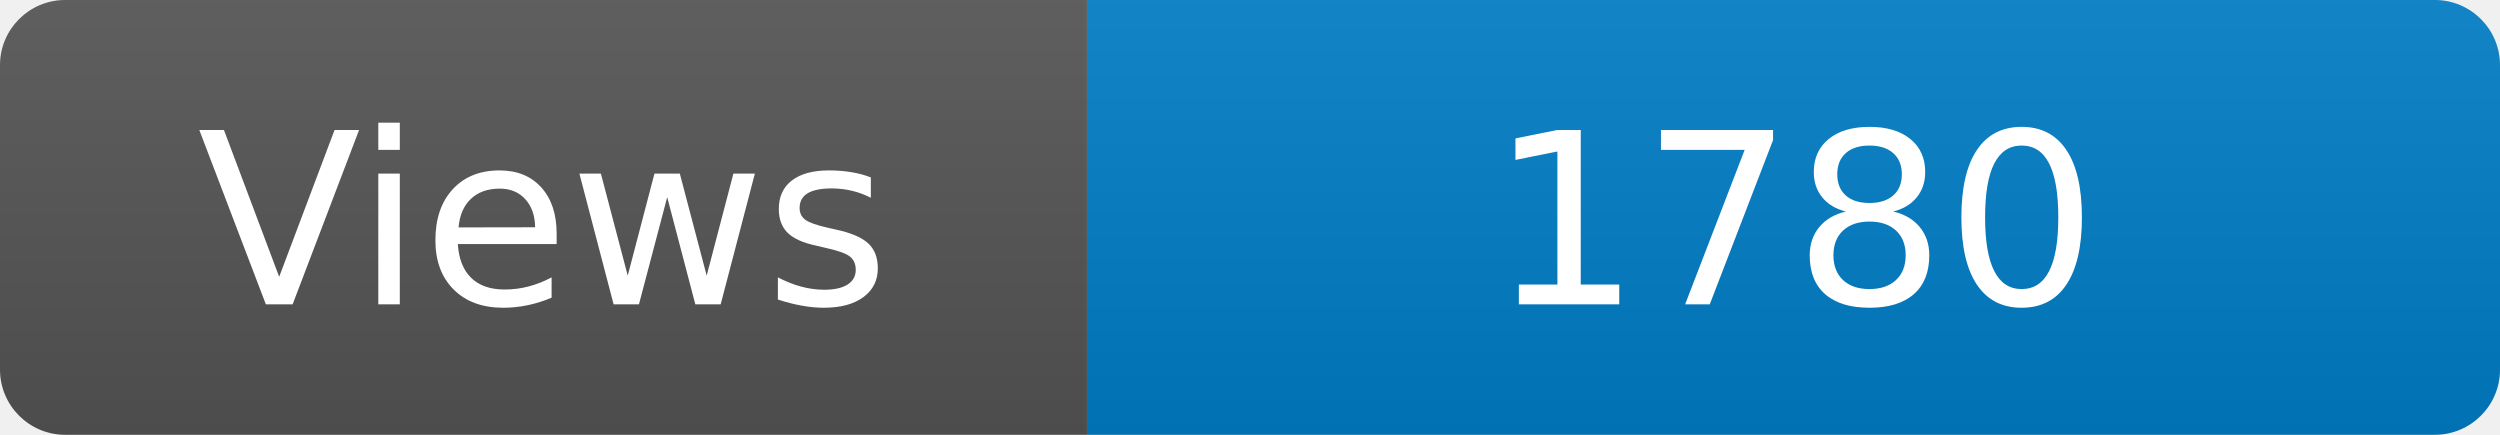
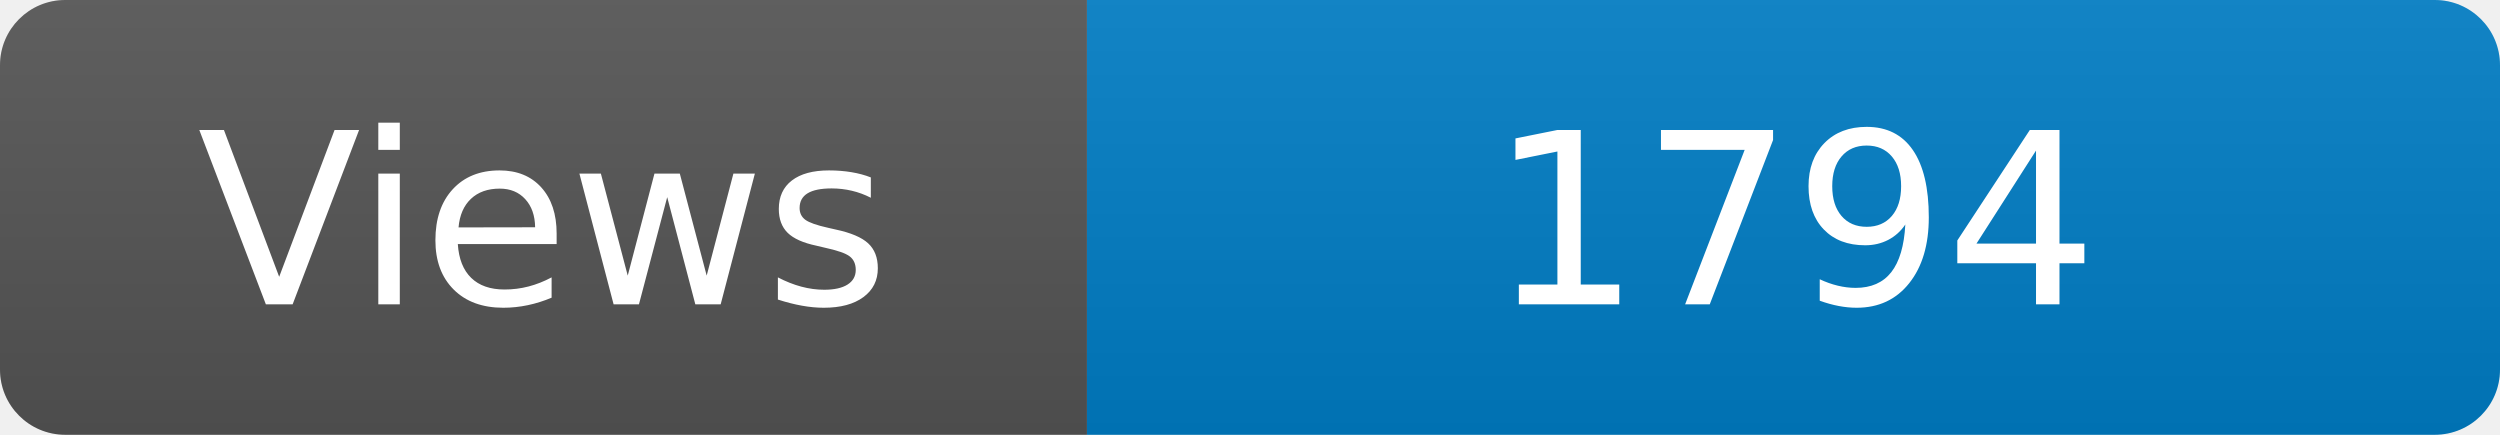
<svg xmlns="http://www.w3.org/2000/svg" width="115" height="20" role="img" aria-label="Maintained?: yes">
  <linearGradient id="s" x2="0" y2="100%">
    <stop offset="0" stop-color="#bbb" stop-opacity=".1" />
    <stop offset="1" stop-opacity=".1" />
  </linearGradient>
  <clipPath id="r">
    <rect width="115" height="20" rx="3" fill="#fff" />
  </clipPath>
  <g clip-path="url(#r)">
    <rect width="50" height="20" fill="#555" />
    <rect x="50" width="160" height="20" fill="#007ec6" />
    <rect width="115" height="20" fill="url(#s)" />
  </g>
  <g fill="#fff" text-anchor="middle" font-family="Verdana,Geneva,DejaVu Sans,sans-serif" font-size="110">
    <text x="250" y="140" transform="scale(.1)" fill="#fff">Views</text>
-     <text x="825" y="140" transform="scale(.1)" fill="#fff">1780</text>
+     <text x="825" y="140" transform="scale(.1)" fill="#fff">1794</text>
  </g>
</svg>
